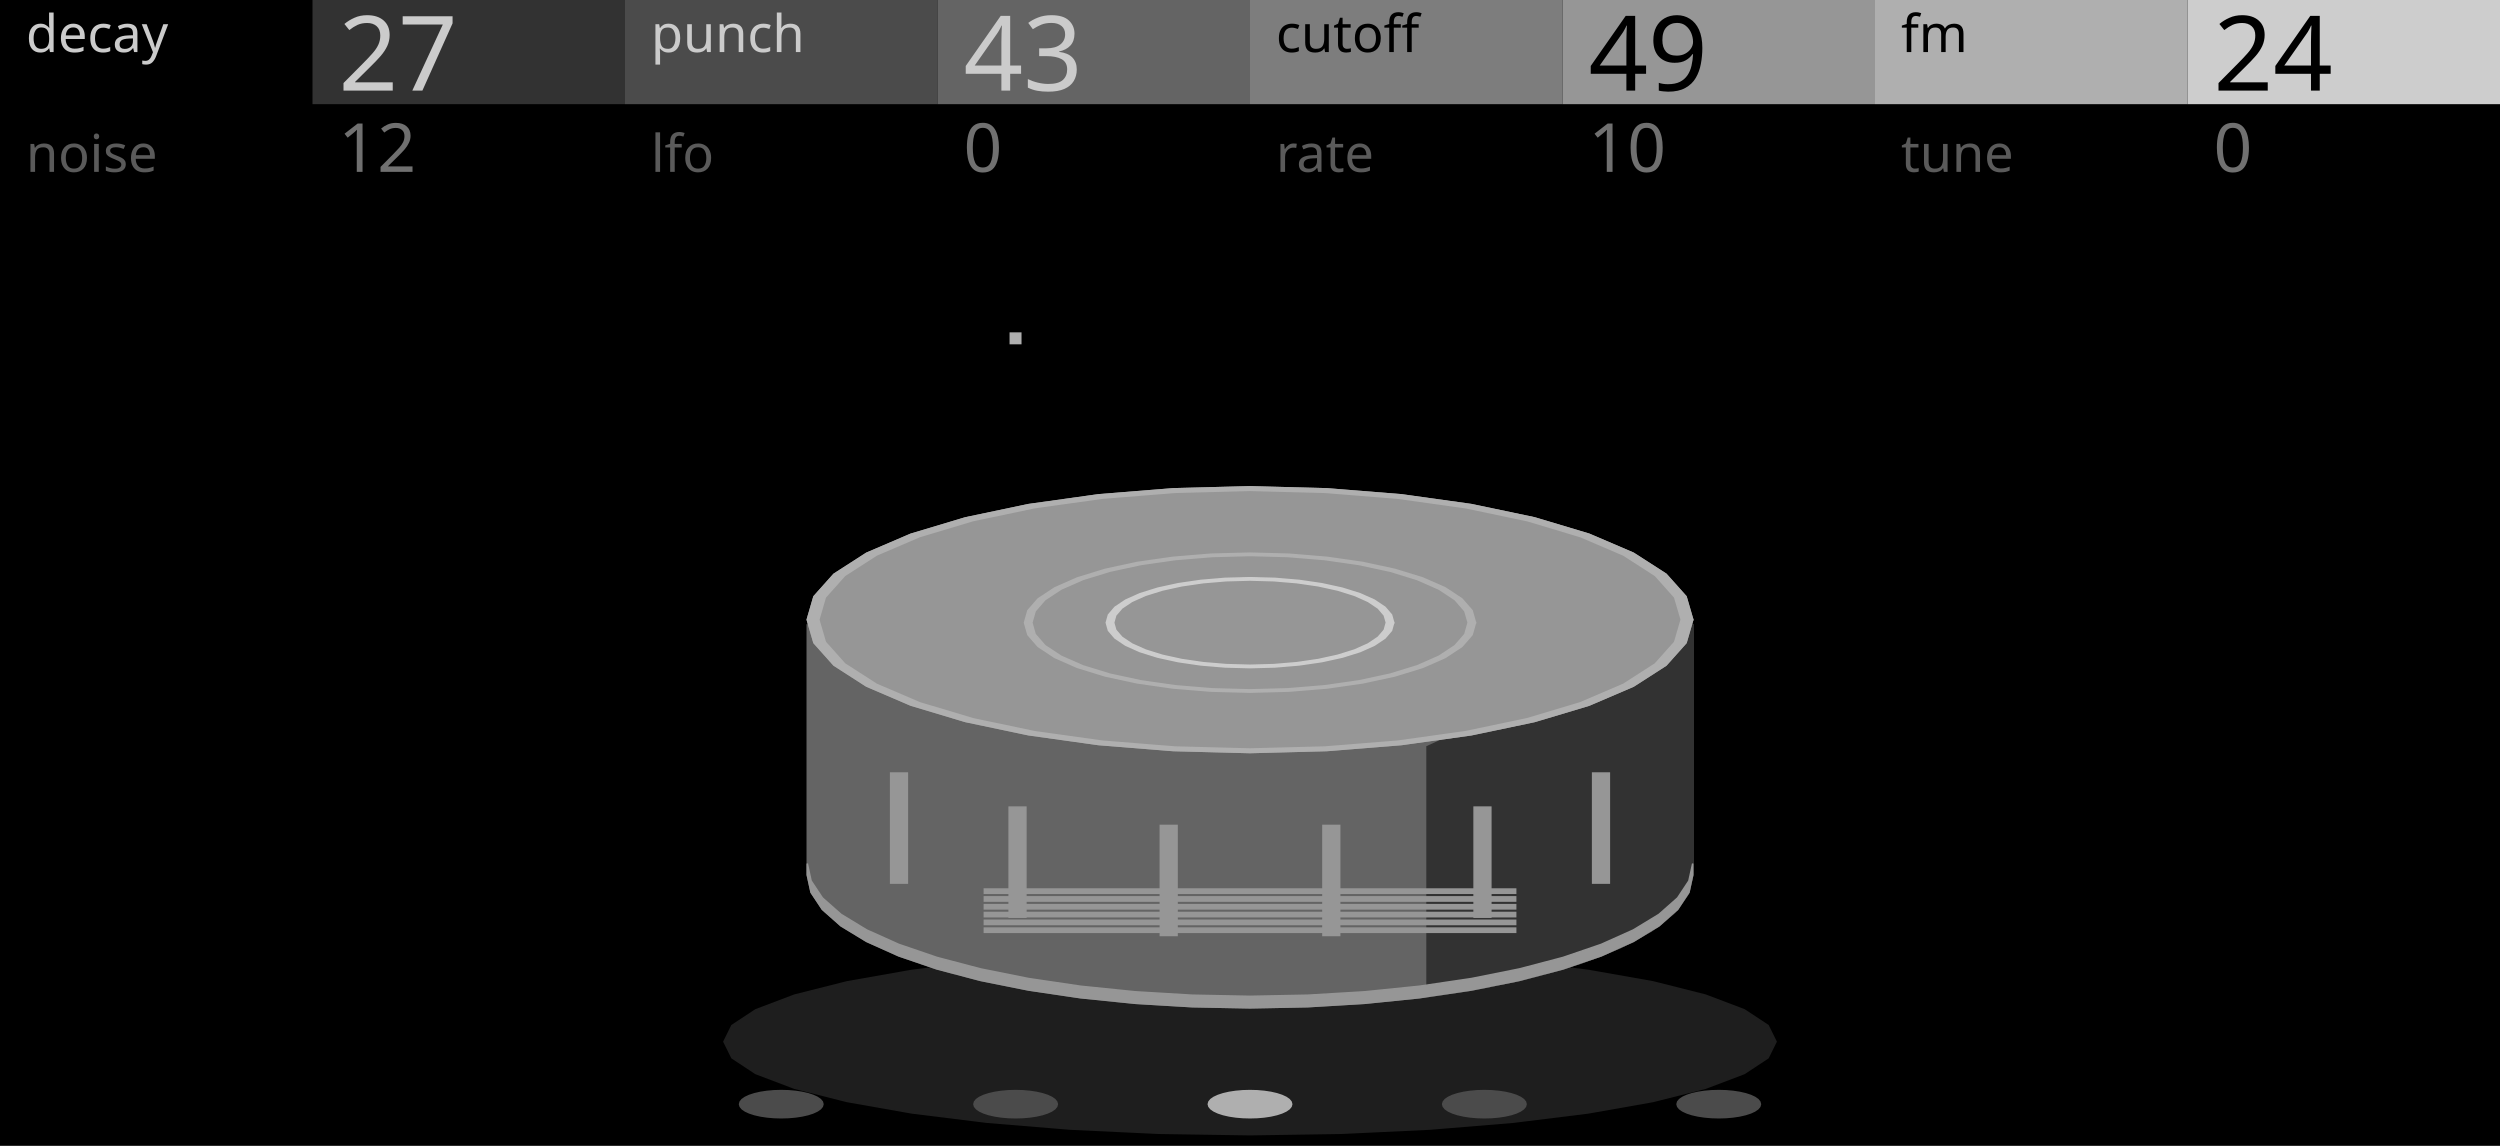
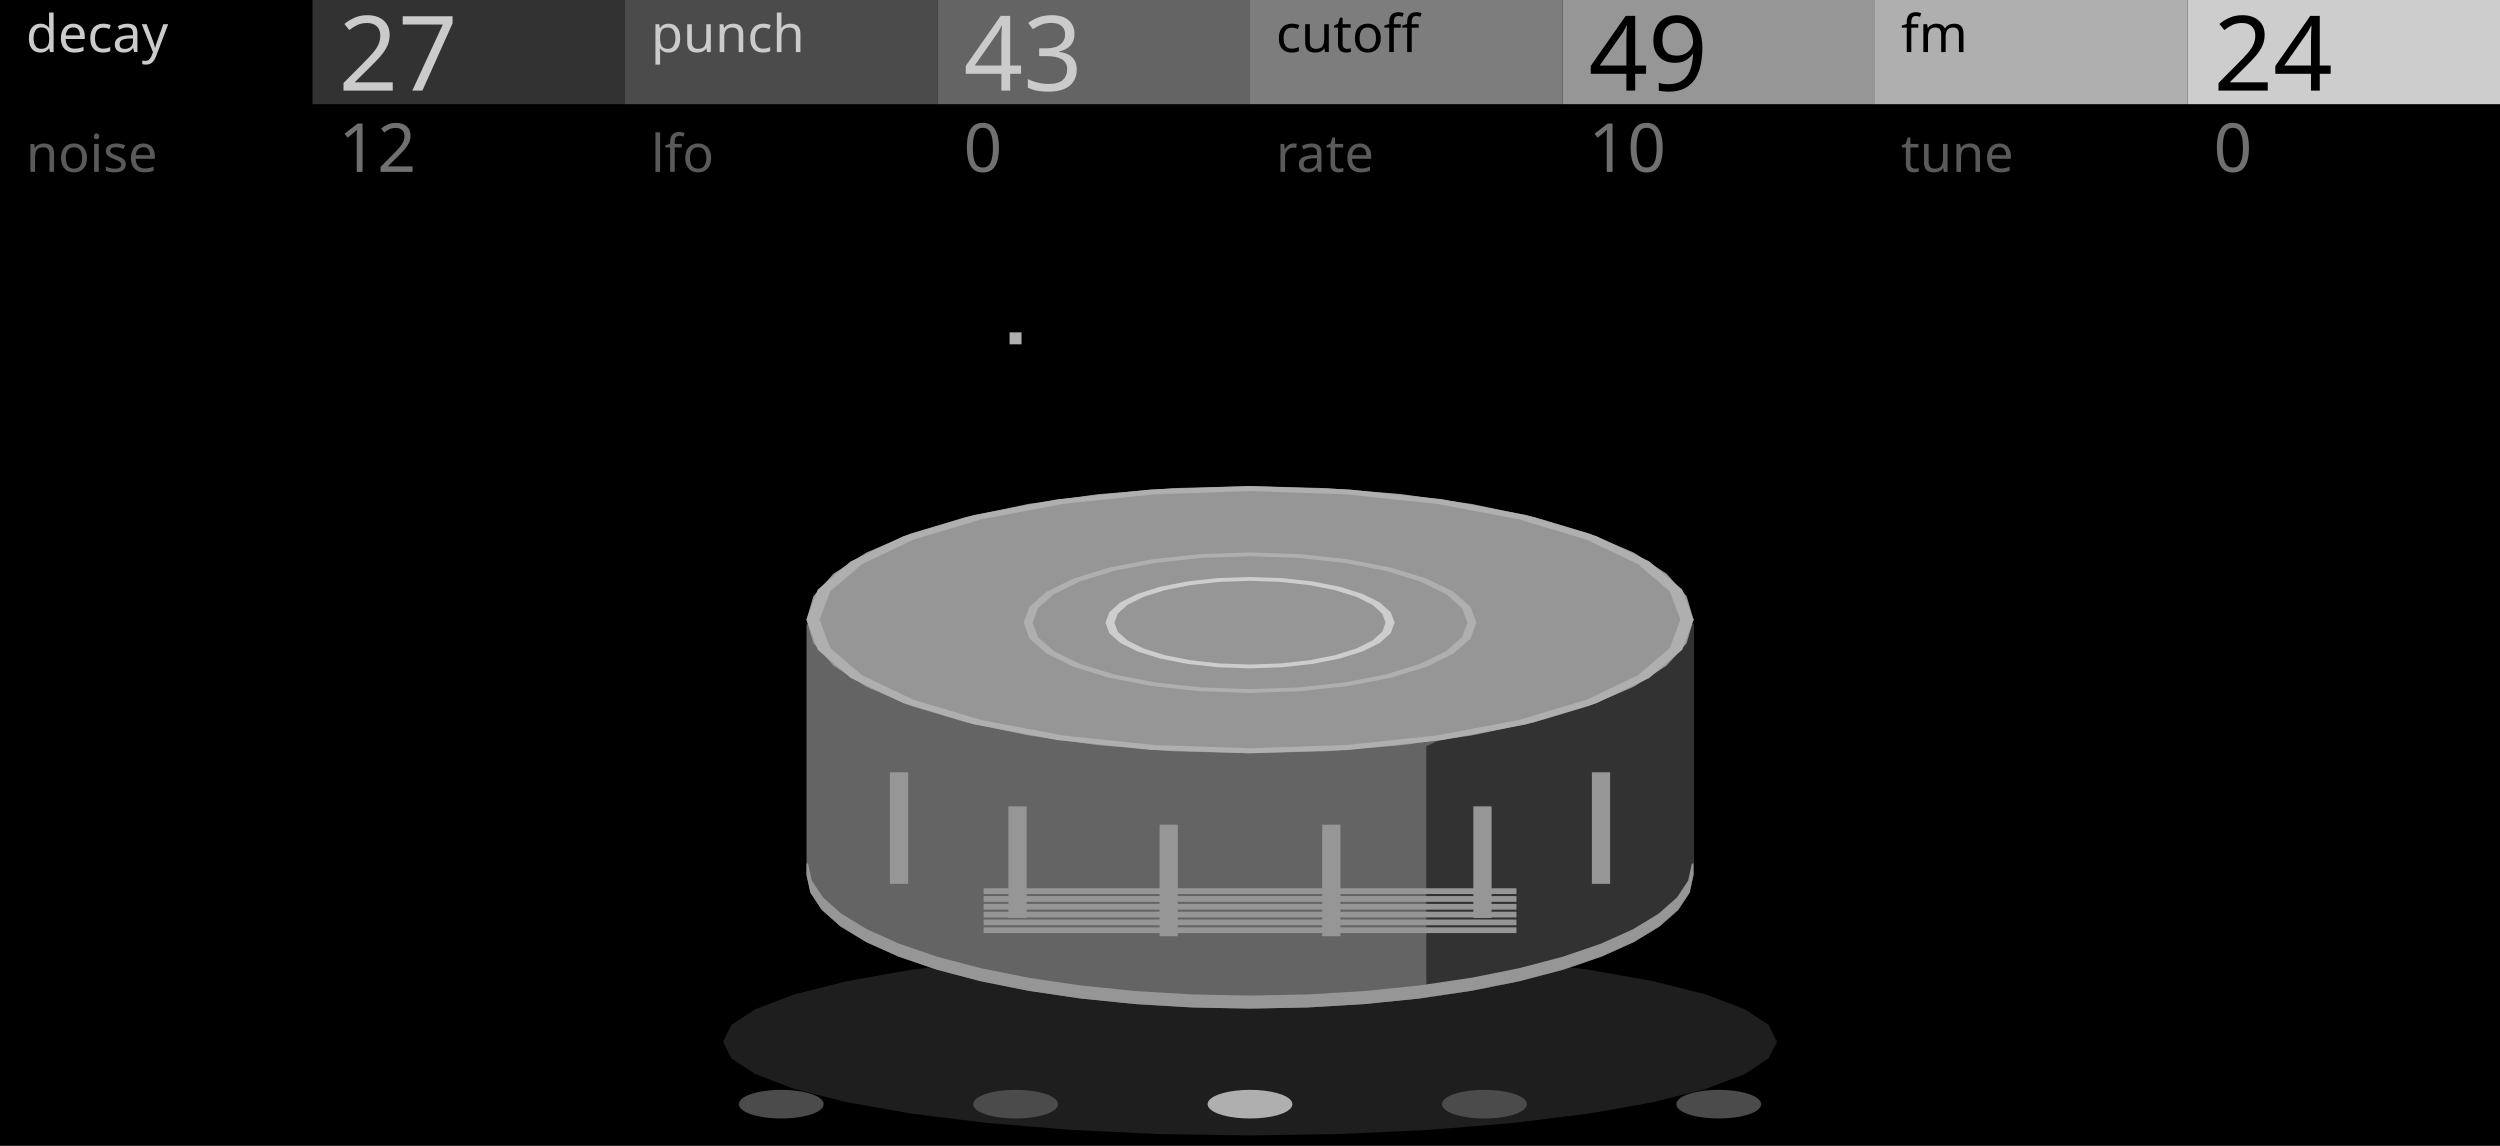
<svg xmlns="http://www.w3.org/2000/svg" width="480" height="220" viewBox="0 0 480 220">
  <rect x="0" y="0" width="480" height="220" fill="#000000" stroke="none" />
  <path transform="matrix(1 0 0 1 0 0)" d="M 341 200 L 339.466 203.1 L 334.909 206.105 L 327.469 208.925 L 317.37 211.474 L 304.922 213.674 L 290.5 215.459 L 274.544 216.774 L 257.538 217.579 L 240 217.85 L 222.462 217.579 L 205.456 216.774 L 189.5 215.459 L 175.078 213.674 L 162.63 211.474 L 152.531 208.925 L 145.091 206.105 L 140.534 203.1 L 139 200 L 140.534 196.9 L 145.091 193.895 L 152.531 191.075 L 162.63 188.526 L 175.078 186.326 L 189.5 184.541 L 205.456 183.226 L 222.462 182.421 L 240 182.15 L 257.538 182.421 L 274.544 183.226 L 290.5 184.541 L 304.922 186.326 L 317.37 188.526 L 327.469 191.075 L 334.909 193.895 L 339.466 196.9 Z" fill="#1E1E1E" stroke="#1E1E1E" stroke-width="0.3" />
  <path transform="matrix(1 0 0 1 0 0)" d="M 155 120 L 155 168 L 155.727 171.328 L 157.896 174.6 L 161.47 177.758 L 166.388 180.75 L 172.565 183.523 L 179.896 186.031 L 188.255 188.231 L 197.5 190.084 L 207.472 191.559 L 218 192.631 L 228.905 193.282 L 240 193.5 L 251.095 193.282 L 262 192.631 L 272.528 191.559 L 282.5 190.084 L 291.745 188.231 L 300.104 186.031 L 307.435 183.523 L 313.612 180.75 L 318.53 177.758 L 322.104 174.6 L 324.273 171.328 L 325 168 L 325 120 Z" fill="#646464" stroke="#646464" stroke-width="0.3" />
  <path transform="matrix(1 0 0 1 0 0)" d="M 274 143.371 L 274 191.371 L 284.893 189.653 L 294.845 187.481 L 303.648 184.901 L 311.116 181.967 L 317.094 178.74 L 321.455 175.287 L 324.109 171.682 L 325 168 L 325 120 Z" fill="#323232" stroke="#323232" stroke-width="0.3" />
  <path transform="matrix(1 0 0 1 0 0)" d="M 155 168 L 155.727 171.328 L 157.896 174.6 L 161.47 177.758 L 166.388 180.75 L 172.565 183.523 L 179.896 186.031 L 188.255 188.231 L 197.5 190.084 L 207.472 191.559 L 218 192.631 L 228.905 193.282 L 240 193.5 L 251.095 193.282 L 262 192.631 L 272.528 191.559 L 282.5 190.084 L 291.745 188.231 L 300.104 186.031 L 307.435 183.523 L 313.612 180.75 L 318.53 177.758 L 322.104 174.6 L 324.273 171.328 L 325 168 L 325 165.8 L 324.273 169.128 L 322.104 172.4 L 318.53 175.558 L 313.612 178.55 L 307.435 181.323 L 300.104 183.831 L 291.745 186.031 L 282.5 187.884 L 272.528 189.359 L 262 190.431 L 251.095 191.082 L 240 191.3 L 228.905 191.082 L 218 190.431 L 207.472 189.359 L 197.5 187.884 L 188.255 186.031 L 179.896 183.831 L 172.565 181.323 L 166.388 178.55 L 161.47 175.558 L 157.896 172.4 L 155.727 169.128 L 155 165.8 Z" fill="#969696" stroke="#969696" stroke-width="0.3" />
  <path transform="matrix(1 0 0 1 0 0)" d="M 305.791 148.429 L 308.991 148.429 L 308.991 169.549 L 305.791 169.549 Z" fill="#969696" stroke="#969696" stroke-width="0.3" />
  <path transform="matrix(1 0 0 1 0 0)" d="M 283.034 154.97 L 286.234 154.97 L 286.234 176.09 L 283.034 176.09 Z" fill="#969696" stroke="#969696" stroke-width="0.3" />
  <path transform="matrix(1 0 0 1 0 0)" d="M 254.009 158.488 L 257.209 158.488 L 257.209 179.608 L 254.009 179.608 Z" fill="#969696" stroke="#969696" stroke-width="0.3" />
  <path transform="matrix(1 0 0 1 0 0)" d="M 222.791 158.488 L 225.991 158.488 L 225.991 179.608 L 222.791 179.608 Z" fill="#969696" stroke="#969696" stroke-width="0.3" />
  <path transform="matrix(1 0 0 1 0 0)" d="M 193.766 154.97 L 196.966 154.97 L 196.966 176.09 L 193.766 176.09 Z" fill="#969696" stroke="#969696" stroke-width="0.3" />
  <path transform="matrix(1 0 0 1 0 0)" d="M 171.009 148.429 L 174.209 148.429 L 174.209 169.549 L 171.009 169.549 Z" fill="#969696" stroke="#969696" stroke-width="0.3" />
  <path transform="matrix(1 0 0 1 0 0)" d="M 189 178.2 L 291 178.2 L 291 179 L 189 179 Z" fill="#969696" stroke="#969696" stroke-width="0.3" />
  <path transform="matrix(1 0 0 1 0 0)" d="M 189 176.7 L 291 176.7 L 291 177.5 L 189 177.5 Z" fill="#969696" stroke="#969696" stroke-width="0.3" />
  <path transform="matrix(1 0 0 1 0 0)" d="M 189 175.2 L 291 175.2 L 291 176 L 189 176 Z" fill="#969696" stroke="#969696" stroke-width="0.3" />
  <path transform="matrix(1 0 0 1 0 0)" d="M 189 173.7 L 291 173.7 L 291 174.5 L 189 174.5 Z" fill="#969696" stroke="#969696" stroke-width="0.3" />
  <path transform="matrix(1 0 0 1 0 0)" d="M 189 172.2 L 291 172.2 L 291 173 L 189 173 Z" fill="#969696" stroke="#969696" stroke-width="0.3" />
  <path transform="matrix(1 0 0 1 0 0)" d="M 189 170.7 L 291 170.7 L 291 171.5 L 189 171.5 Z" fill="#969696" stroke="#969696" stroke-width="0.3" />
  <path transform="matrix(1 0 0 1 0 0)" d="M 325 118.978 L 323.709 123.406 L 319.874 127.7 L 313.612 131.728 L 305.114 135.369 L 294.637 138.512 L 282.5 141.062 L 269.072 142.94 L 254.76 144.091 L 240 144.478 L 225.24 144.091 L 210.928 142.94 L 197.5 141.062 L 185.363 138.512 L 174.886 135.369 L 166.388 131.728 L 160.126 127.7 L 156.291 123.406 L 155 118.978 L 156.291 114.55 L 160.126 110.257 L 166.388 106.228 L 174.886 102.587 L 185.363 99.444 L 197.5 96.895 L 210.928 95.016 L 225.24 93.866 L 240 93.478 L 254.76 93.866 L 269.072 95.016 L 282.5 96.895 L 294.637 99.444 L 305.114 102.587 L 313.612 106.228 L 319.874 110.257 L 323.709 114.55 Z" fill="#969696" stroke="#969696" stroke-width="0.3" />
  <path transform="matrix(1 0 0 1 0 0)" d="M 313.1 119.552 L 311.989 123.36 L 308.692 127.053 L 303.306 130.517 L 295.998 133.648 L 286.988 136.351 L 276.55 138.544 L 265.002 140.16 L 252.694 141.149 L 240 141.482 L 227.306 141.149 L 214.998 140.16 L 203.45 138.544 L 193.012 136.351 L 184.002 133.648 L 176.694 130.517 L 171.308 127.053 L 168.011 123.36 L 166.9 119.552 L 168.011 115.744 L 171.308 112.052 L 176.694 108.587 L 184.002 105.456 L 193.012 102.753 L 203.45 100.56 L 214.998 98.945 L 227.306 97.955 L 240 97.622 L 252.694 97.955 L 265.002 98.945 L 276.55 100.56 L 286.988 102.753 L 295.998 105.456 L 303.306 108.587 L 308.692 112.052 L 311.989 115.744 Z" fill="#969696" stroke="#969696" stroke-width="0.3" />
-   <path transform="matrix(1 0 0 1 0 0)" d="M 267.585 119.552 L 267.166 121.05 L 265.921 122.502 L 263.889 123.865 L 261.131 125.096 L 257.731 126.16 L 253.793 127.022 L 249.435 127.657 L 244.79 128.047 L 240 128.178 L 235.21 128.047 L 230.565 127.657 L 226.207 127.022 L 222.269 126.16 L 218.869 125.096 L 216.111 123.865 L 214.079 122.502 L 212.834 121.05 L 212.415 119.552 L 212.834 118.054 L 214.079 116.602 L 216.111 115.239 L 218.869 114.008 L 222.269 112.945 L 226.207 112.082 L 230.565 111.447 L 235.21 111.058 L 240 110.927 L 244.79 111.058 L 249.435 111.447 L 253.793 112.082 L 257.731 112.945 L 261.131 114.008 L 263.889 115.239 L 265.921 116.602 L 267.166 118.054 L 267.585 119.552 L 266.195 119.552 L 265.787 118.13 L 264.606 116.752 L 262.677 115.458 L 260.059 114.289 L 256.831 113.28 L 253.093 112.461 L 248.956 111.858 L 244.547 111.489 L 240 111.364 L 235.453 111.489 L 231.044 111.858 L 226.907 112.461 L 223.169 113.28 L 219.941 114.289 L 217.323 115.458 L 215.394 116.752 L 214.213 118.13 L 213.815 119.552 L 214.213 120.974 L 215.394 122.352 L 217.323 123.646 L 219.941 124.815 L 223.169 125.824 L 226.907 126.643 L 231.044 127.246 L 235.453 127.615 L 240 127.74 L 244.547 127.615 L 248.956 127.246 L 253.093 126.643 L 256.831 125.824 L 260.059 124.815 L 262.677 123.646 L 264.606 122.352 L 265.787 120.974 L 266.185 119.552 Z" fill="#CDCDCD" stroke="#CDCDCD" stroke-width="0.3" />
-   <path transform="matrix(1 0 0 1 0 0)" d="M 283.293 119.552 L 282.635 121.868 L 280.682 124.114 L 277.493 126.221 L 273.164 128.126 L 267.828 129.769 L 261.647 131.103 L 254.807 132.086 L 247.518 132.687 L 240 132.89 L 232.482 132.687 L 225.193 132.086 L 218.353 131.103 L 212.172 129.769 L 206.836 128.126 L 202.507 126.221 L 199.318 124.114 L 197.365 121.868 L 196.707 119.552 L 197.365 117.236 L 199.318 114.99 L 202.507 112.883 L 206.836 110.979 L 212.172 109.335 L 218.353 108.001 L 225.193 107.019 L 232.482 106.417 L 240 106.214 L 247.518 106.417 L 254.807 107.019 L 261.647 108.001 L 267.828 109.335 L 273.164 110.979 L 277.493 112.883 L 280.682 114.99 L 282.635 117.236 L 283.293 119.552 L 281.903 119.552 L 281.257 117.311 L 279.367 115.138 L 276.28 113.099 L 272.092 111.256 L 266.928 109.665 L 260.947 108.375 L 254.328 107.424 L 247.275 106.842 L 240 106.645 L 232.725 106.842 L 225.672 107.424 L 219.053 108.375 L 213.072 109.665 L 207.908 111.256 L 203.72 113.099 L 200.633 115.138 L 198.743 117.311 L 198.107 119.552 L 198.743 121.793 L 200.633 123.966 L 203.72 126.005 L 207.908 127.848 L 213.072 129.439 L 219.053 130.73 L 225.672 131.68 L 232.725 132.263 L 240 132.459 L 247.275 132.263 L 254.328 131.68 L 260.947 130.73 L 266.928 129.439 L 272.092 127.848 L 276.28 126.005 L 279.367 123.966 L 281.257 121.793 L 281.893 119.552 Z" fill="#AFAFAF" stroke="#AFAFAF" stroke-width="0.3" />
-   <path transform="matrix(1 0 0 1 0 0)" d="M 325 118.978 L 323.709 123.406 L 319.874 127.7 L 313.612 131.728 L 305.114 135.369 L 294.637 138.512 L 282.5 141.062 L 269.072 142.94 L 254.76 144.091 L 240 144.478 L 225.24 144.091 L 210.928 142.94 L 197.5 141.062 L 185.363 138.512 L 174.886 135.369 L 166.388 131.728 L 160.126 127.7 L 156.291 123.406 L 155 118.978 L 156.291 114.55 L 160.126 110.257 L 166.388 106.228 L 174.886 102.587 L 185.363 99.444 L 197.5 96.895 L 210.928 95.016 L 225.24 93.866 L 240 93.478 L 254.76 93.866 L 269.072 95.016 L 282.5 96.895 L 294.637 99.444 L 305.114 102.587 L 313.612 106.228 L 319.874 110.257 L 323.709 114.55 L 325 118.978 L 322.81 118.978 L 321.542 114.665 L 317.807 110.482 L 311.707 106.558 L 303.428 103.011 L 293.223 99.95 L 281.4 97.466 L 268.319 95.636 L 254.378 94.516 L 240 94.138 L 225.622 94.516 L 211.681 95.636 L 198.6 97.466 L 186.777 99.95 L 176.572 103.011 L 168.293 106.558 L 162.193 110.482 L 158.458 114.665 L 157.2 118.978 L 158.458 123.292 L 162.193 127.474 L 168.293 131.398 L 176.572 134.945 L 186.777 138.007 L 198.6 140.49 L 211.681 142.32 L 225.622 143.441 L 240 143.818 L 254.378 143.441 L 268.319 142.32 L 281.4 140.49 L 293.223 138.007 L 303.428 134.945 L 311.707 131.398 L 317.807 127.474 L 321.542 123.292 L 322.8 118.978 Z" fill="#AFAFAF" stroke="#AFAFAF" stroke-width="0.3" />
+   <path transform="matrix(1 0 0 1 0 0)" d="M 267.585 119.552 L 266.893 121.471 L 264.853 123.295 L 261.567 124.93 L 257.199 126.296 L 251.969 127.323 L 246.138 127.961 L 240 128.178 L 233.862 127.961 L 228.031 127.323 L 222.801 126.296 L 218.433 124.93 L 215.147 123.295 L 213.107 121.471 L 212.415 119.552 L 213.107 117.633 L 215.147 115.81 L 218.433 114.174 L 222.801 112.808 L 228.031 111.781 L 233.862 111.143 L 240 110.927 L 246.138 111.143 L 251.969 111.781 L 257.199 112.808 L 261.567 114.174 L 264.853 115.81 L 266.893 117.633 L 267.585 119.552 L 266.195 119.552 L 265.529 117.73 L 263.592 116 L 260.472 114.447 L 256.326 113.151 L 251.361 112.175 L 245.827 111.57 L 240 111.364 L 234.173 111.57 L 228.639 112.175 L 223.674 113.151 L 219.528 114.447 L 216.408 116 L 214.471 117.73 L 213.815 119.552 L 214.471 121.374 L 216.408 123.105 L 219.528 124.657 L 223.674 125.954 L 228.639 126.929 L 234.173 127.535 L 240 127.74 L 245.827 127.535 L 251.361 126.929 L 256.326 125.954 L 260.472 124.657 L 263.592 123.105 L 265.529 121.374 L 266.185 119.552 Z" fill="#CDCDCD" stroke="#CDCDCD" stroke-width="0.3" />
+   <path transform="matrix(1 0 0 1 0 0)" d="M 283.293 119.552 L 282.208 122.52 L 279.006 125.339 L 273.848 127.868 L 266.993 129.98 L 258.784 131.569 L 249.634 132.556 L 240 132.89 L 230.366 132.556 L 221.216 131.569 L 213.007 129.98 L 206.152 127.868 L 200.994 125.339 L 197.792 122.52 L 196.707 119.552 L 197.792 116.584 L 200.994 113.765 L 206.152 111.236 L 213.007 109.124 L 221.216 107.535 L 230.366 106.549 L 240 106.214 L 249.634 106.549 L 258.784 107.535 L 266.993 109.124 L 273.848 111.236 L 279.006 113.765 L 282.208 116.584 L 283.293 119.552 L 281.903 119.552 L 280.843 116.68 L 277.744 113.952 L 272.753 111.505 L 266.12 109.461 L 258.177 107.924 L 249.322 106.969 L 240 106.645 L 230.678 106.969 L 221.823 107.924 L 213.88 109.461 L 207.247 111.505 L 202.256 113.952 L 199.157 116.68 L 198.107 119.552 L 199.157 122.424 L 202.256 125.152 L 207.247 127.599 L 213.88 129.643 L 221.823 131.181 L 230.678 132.135 L 240 132.459 L 249.322 132.135 L 258.177 131.181 L 266.12 129.643 L 272.753 127.599 L 277.744 125.152 L 280.843 122.424 L 281.893 119.552 Z" fill="#AFAFAF" stroke="#AFAFAF" stroke-width="0.3" />
+   <path transform="matrix(1 0 0 1 0 0)" d="M 325 118.978 L 322.869 124.652 L 316.582 130.042 L 306.456 134.877 L 292.997 138.915 L 276.88 141.953 L 258.914 143.839 L 240 144.478 L 221.086 143.839 L 203.12 141.953 L 187.003 138.915 L 173.544 134.877 L 163.418 130.042 L 157.131 124.652 L 155 118.978 L 157.131 113.304 L 163.418 107.914 L 173.544 103.079 L 187.003 99.041 L 203.12 96.003 L 221.086 94.118 L 240 93.478 L 258.914 94.118 L 276.88 96.003 L 292.997 99.041 L 306.456 103.079 L 316.582 107.914 L 322.869 113.304 L 325 118.978 L 322.81 118.978 L 320.724 113.451 L 314.6 108.201 L 304.736 103.491 L 291.625 99.558 L 275.926 96.598 L 258.425 94.761 L 240 94.138 L 221.575 94.761 L 204.074 96.598 L 188.375 99.558 L 175.264 103.491 L 165.4 108.201 L 159.276 113.451 L 157.2 118.978 L 159.276 124.506 L 165.4 129.756 L 175.264 134.466 L 188.375 138.399 L 204.074 141.358 L 221.575 143.195 L 240 143.818 L 258.425 143.195 L 275.926 141.358 L 291.625 138.399 L 304.736 134.466 L 314.6 129.756 L 320.724 124.506 L 322.8 118.978 Z" fill="#AFAFAF" stroke="#AFAFAF" stroke-width="0.3" />
  <path transform="matrix(1 0 0 1 0 0)" d="M 158 212 L 157.878 212.451 L 157.518 212.889 L 156.928 213.3 L 156.128 213.671 L 155.142 213.992 L 154 214.252 L 152.736 214.443 L 151.389 214.561 L 150 214.6 L 148.611 214.561 L 147.264 214.443 L 146 214.252 L 144.858 213.992 L 143.872 213.671 L 143.072 213.3 L 142.482 212.889 L 142.122 212.451 L 142 212 L 142.122 211.549 L 142.482 211.111 L 143.072 210.7 L 143.872 210.329 L 144.858 210.008 L 146 209.748 L 147.264 209.557 L 148.611 209.439 L 150 209.4 L 151.389 209.439 L 152.736 209.557 L 154 209.748 L 155.142 210.008 L 156.128 210.329 L 156.928 210.7 L 157.518 211.111 L 157.878 211.549 Z" fill="#4B4B4B" stroke="#4B4B4B" stroke-width="0.3" />
  <path transform="matrix(1 0 0 1 0 0)" d="M 203 212 L 202.878 212.451 L 202.518 212.889 L 201.928 213.3 L 201.128 213.671 L 200.142 213.992 L 199 214.252 L 197.736 214.443 L 196.389 214.561 L 195 214.6 L 193.611 214.561 L 192.264 214.443 L 191 214.252 L 189.858 213.992 L 188.872 213.671 L 188.072 213.3 L 187.482 212.889 L 187.122 212.451 L 187 212 L 187.122 211.549 L 187.482 211.111 L 188.072 210.7 L 188.872 210.329 L 189.858 210.008 L 191 209.748 L 192.264 209.557 L 193.611 209.439 L 195 209.4 L 196.389 209.439 L 197.736 209.557 L 199 209.748 L 200.142 210.008 L 201.128 210.329 L 201.928 210.7 L 202.518 211.111 L 202.878 211.549 Z" fill="#4B4B4B" stroke="#4B4B4B" stroke-width="0.3" />
  <path transform="matrix(1 0 0 1 0 0)" d="M 248 212 L 247.878 212.451 L 247.518 212.889 L 246.928 213.3 L 246.128 213.671 L 245.142 213.992 L 244 214.252 L 242.736 214.443 L 241.389 214.561 L 240 214.6 L 238.611 214.561 L 237.264 214.443 L 236 214.252 L 234.858 213.992 L 233.872 213.671 L 233.072 213.3 L 232.482 212.889 L 232.122 212.451 L 232 212 L 232.122 211.549 L 232.482 211.111 L 233.072 210.7 L 233.872 210.329 L 234.858 210.008 L 236 209.748 L 237.264 209.557 L 238.611 209.439 L 240 209.4 L 241.389 209.439 L 242.736 209.557 L 244 209.748 L 245.142 210.008 L 246.128 210.329 L 246.928 210.7 L 247.518 211.111 L 247.878 211.549 Z" fill="#AFAFAF" stroke="#AFAFAF" stroke-width="0.3" />
  <path transform="matrix(1 0 0 1 0 0)" d="M 293 212 L 292.878 212.451 L 292.518 212.889 L 291.928 213.3 L 291.128 213.671 L 290.142 213.992 L 289 214.252 L 287.736 214.443 L 286.389 214.561 L 285 214.6 L 283.611 214.561 L 282.264 214.443 L 281 214.252 L 279.858 213.992 L 278.872 213.671 L 278.072 213.3 L 277.482 212.889 L 277.122 212.451 L 277 212 L 277.122 211.549 L 277.482 211.111 L 278.072 210.7 L 278.872 210.329 L 279.858 210.008 L 281 209.748 L 282.264 209.557 L 283.611 209.439 L 285 209.4 L 286.389 209.439 L 287.736 209.557 L 289 209.748 L 290.142 210.008 L 291.128 210.329 L 291.928 210.7 L 292.518 211.111 L 292.878 211.549 Z" fill="#4B4B4B" stroke="#4B4B4B" stroke-width="0.3" />
  <path transform="matrix(1 0 0 1 0 0)" d="M 338 212 L 337.878 212.451 L 337.518 212.889 L 336.928 213.3 L 336.128 213.671 L 335.142 213.992 L 334 214.252 L 332.736 214.443 L 331.389 214.561 L 330 214.6 L 328.611 214.561 L 327.264 214.443 L 326 214.252 L 324.858 213.992 L 323.872 213.671 L 323.072 213.3 L 322.482 212.889 L 322.122 212.451 L 322 212 L 322.122 211.549 L 322.482 211.111 L 323.072 210.7 L 323.872 210.329 L 324.858 210.008 L 326 209.748 L 327.264 209.557 L 328.611 209.439 L 330 209.4 L 331.389 209.439 L 332.736 209.557 L 334 209.748 L 335.142 210.008 L 336.128 210.329 L 336.928 210.7 L 337.518 211.111 L 337.878 211.549 Z" fill="#4B4B4B" stroke="#4B4B4B" stroke-width="0.3" />
  <path transform="matrix(1 0 0 1 0 0)" d="M 193.984 63.96 L 195.984 63.96 L 195.984 65.96 L 193.984 65.96 Z" fill="#AFAFAF" stroke="#AFAFAF" stroke-width="0.3" />
  <rect x="0" y="0" width="480" height="38" fill="#000000" stroke="none" />
  <rect x="0" y="0" width="60" height="20" fill="#000000" stroke="none" />
  <rect x="60" y="0" width="60" height="20" fill="#323232" stroke="none" />
  <rect x="120" y="0" width="60" height="20" fill="#4B4B4B" stroke="none" />
  <rect x="180" y="0" width="60" height="20" fill="#646464" stroke="none" />
  <rect x="240" y="0" width="60" height="20" fill="#7D7D7D" stroke="none" />
  <rect x="300" y="0" width="60" height="20" fill="#969696" stroke="none" />
  <rect x="360" y="0" width="60" height="20" fill="#AFAFAF" stroke="none" />
  <rect x="420" y="0" width="60" height="20" fill="#CDCDCD" stroke="none" />
  <text transform="matrix(1 0 0 1 5 10)" fill="#CBCBCB" font-family="UniversNextPro-Light" font-size="10px">decay</text>
  <text transform="matrix(1 0 0 1 65 17.4)" fill="#CBCBCB" font-family="UniversNextPro-Light" font-size="20px">27</text>
  <text transform="matrix(1 0 0 1 5 33)" fill="#5A5A5A" font-family="UniversNextPro-Light" font-size="10px">noise</text>
  <text transform="matrix(1 0 0 1 65 33)" fill="#707070" font-family="UniversNextPro-Light" font-size="13px">12</text>
  <text transform="matrix(1 0 0 1 125 10)" fill="#CBCBCB" font-family="UniversNextPro-Light" font-size="10px">punch</text>
  <text transform="matrix(1 0 0 1 185 17.4)" fill="#CBCBCB" font-family="UniversNextPro-Light" font-size="20px">43</text>
  <text transform="matrix(1 0 0 1 125 33)" fill="#5A5A5A" font-family="UniversNextPro-Light" font-size="10px">lfo</text>
  <text transform="matrix(1 0 0 1 185 33)" fill="#707070" font-family="UniversNextPro-Light" font-size="13px">0</text>
  <text transform="matrix(1 0 0 1 245 10)" fill="#000000" font-family="UniversNextPro-Light" font-size="10px">cutoff</text>
  <text transform="matrix(1 0 0 1 305 17.4)" fill="#000000" font-family="UniversNextPro-Light" font-size="20px">49</text>
  <text transform="matrix(1 0 0 1 245 33)" fill="#5A5A5A" font-family="UniversNextPro-Light" font-size="10px">rate</text>
  <text transform="matrix(1 0 0 1 305 33)" fill="#707070" font-family="UniversNextPro-Light" font-size="13px">10</text>
  <text transform="matrix(1 0 0 1 365 10)" fill="#000000" font-family="UniversNextPro-Light" font-size="10px">fm</text>
  <text transform="matrix(1 0 0 1 425 17.4)" fill="#000000" font-family="UniversNextPro-Light" font-size="20px">24</text>
  <text transform="matrix(1 0 0 1 365 33)" fill="#5A5A5A" font-family="UniversNextPro-Light" font-size="10px">tune</text>
  <text transform="matrix(1 0 0 1 425 33)" fill="#707070" font-family="UniversNextPro-Light" font-size="13px">0</text>
</svg>
